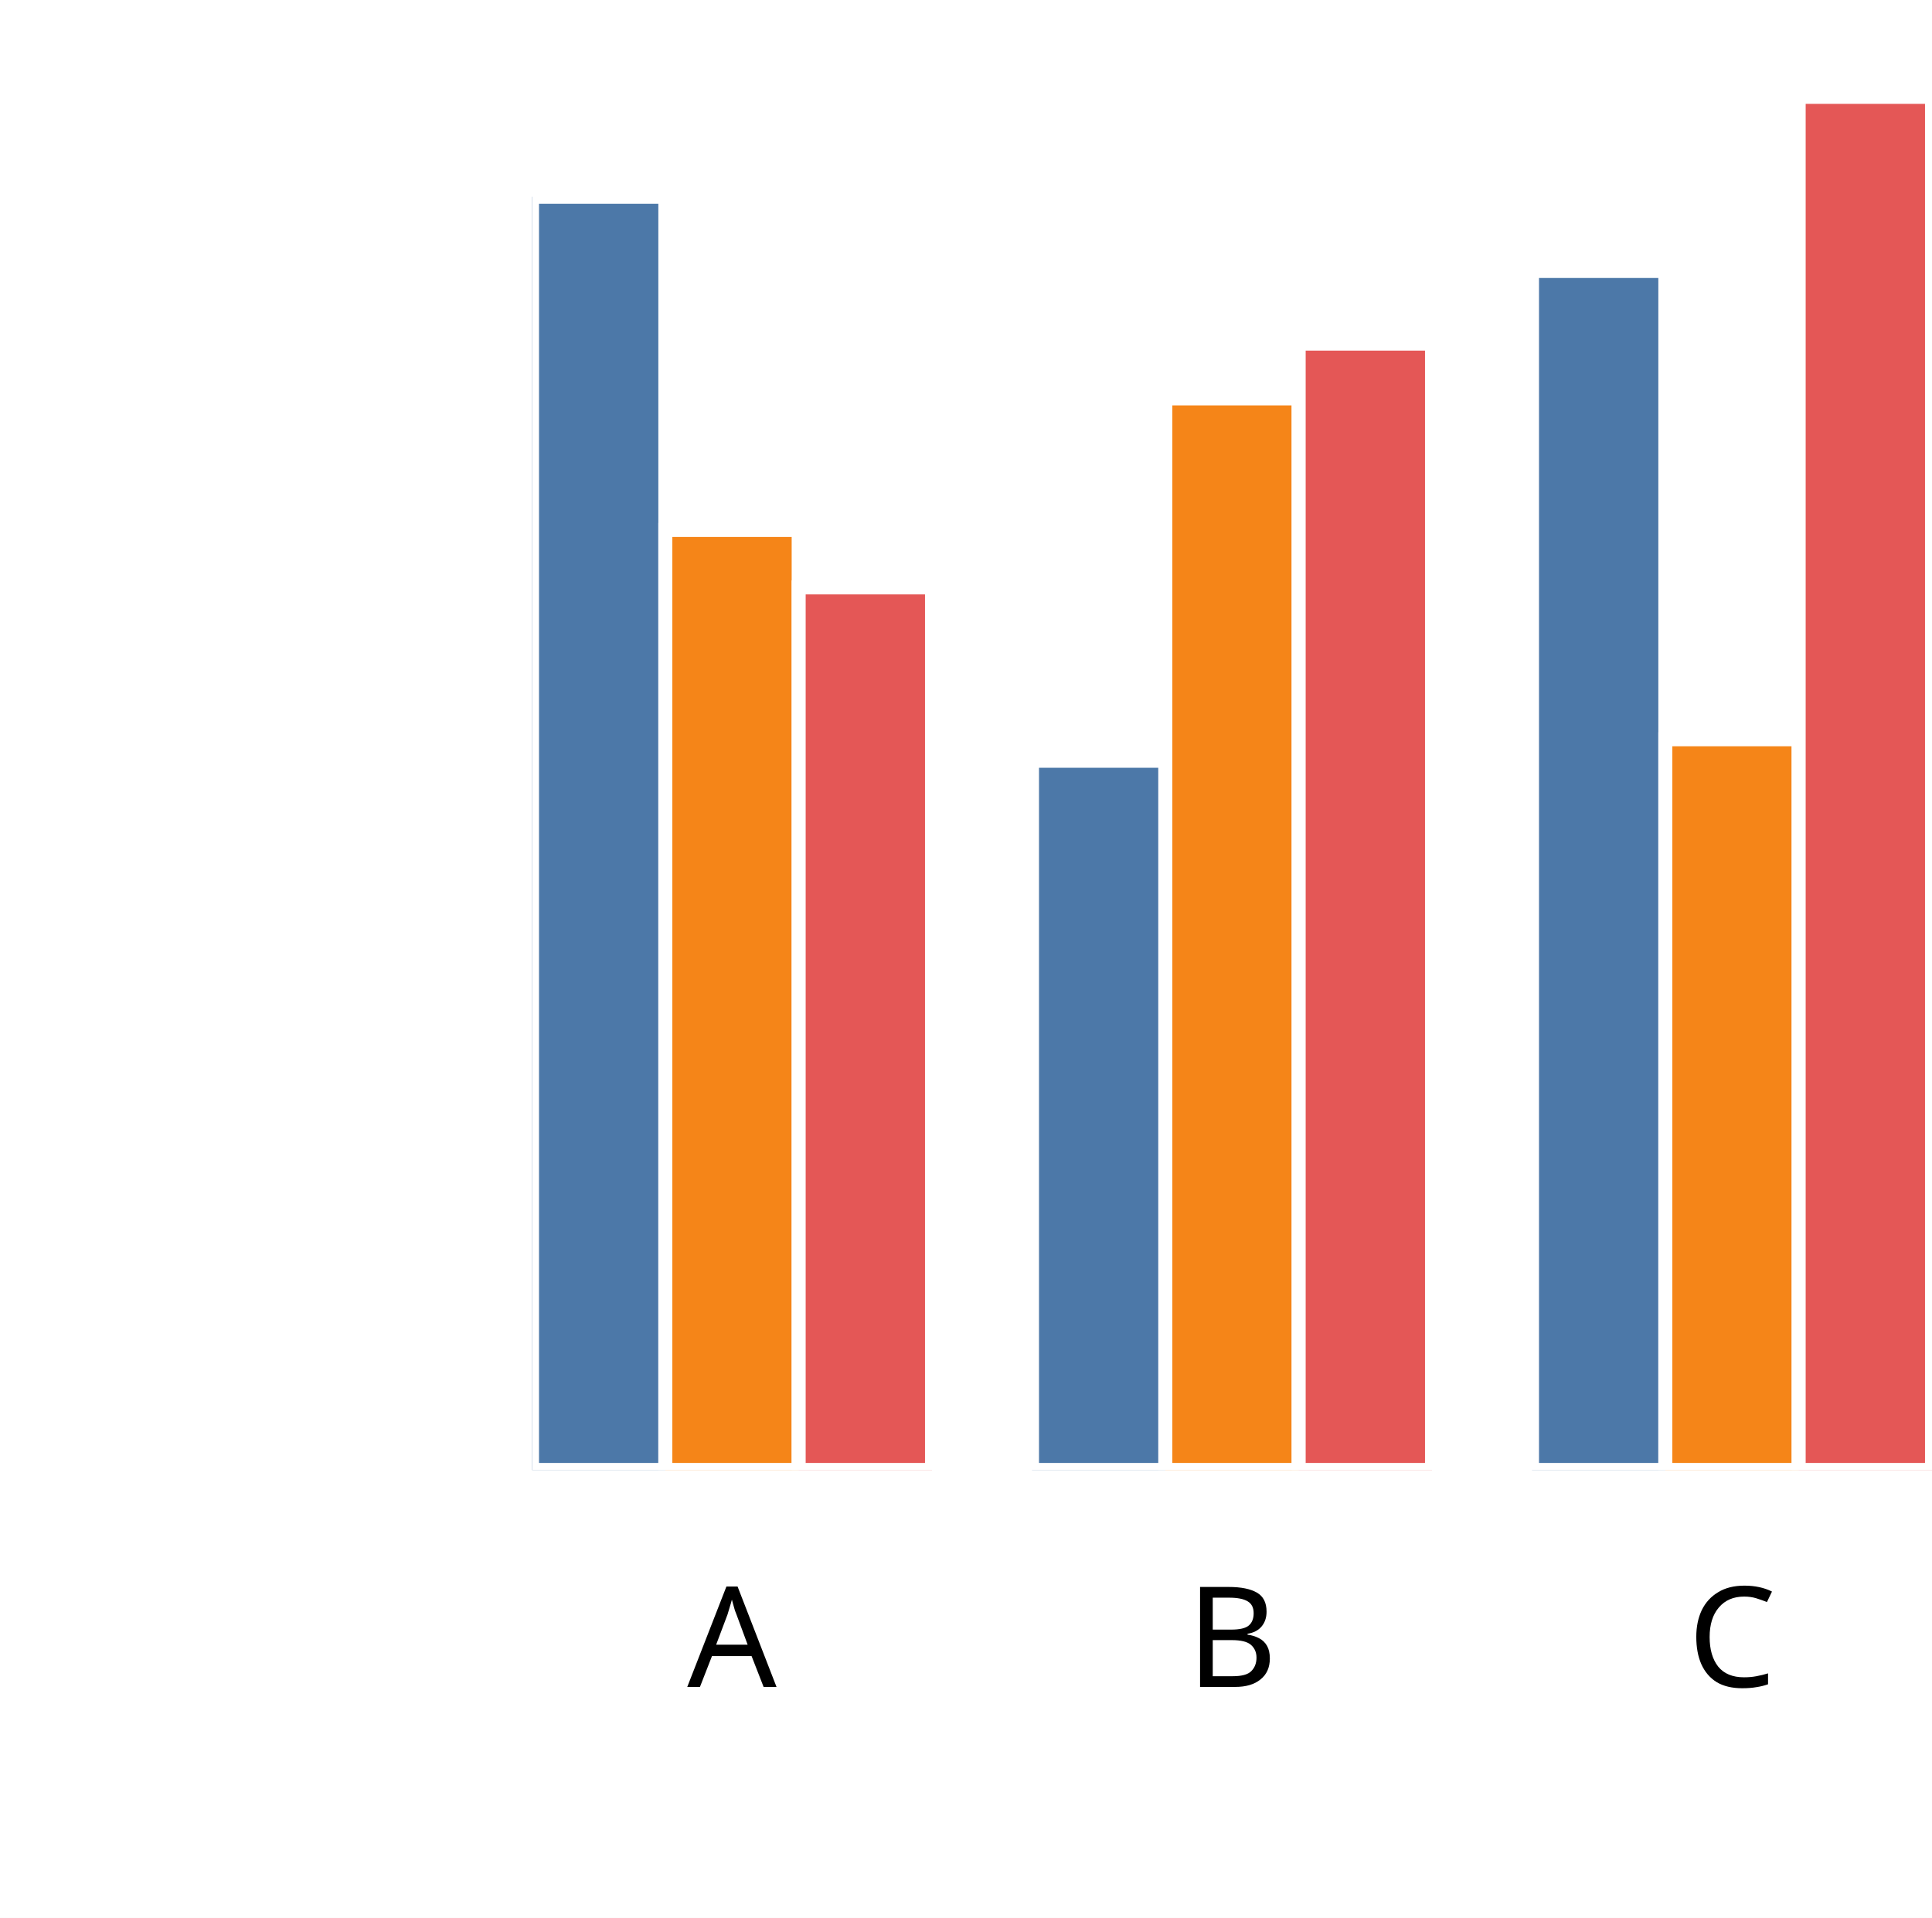
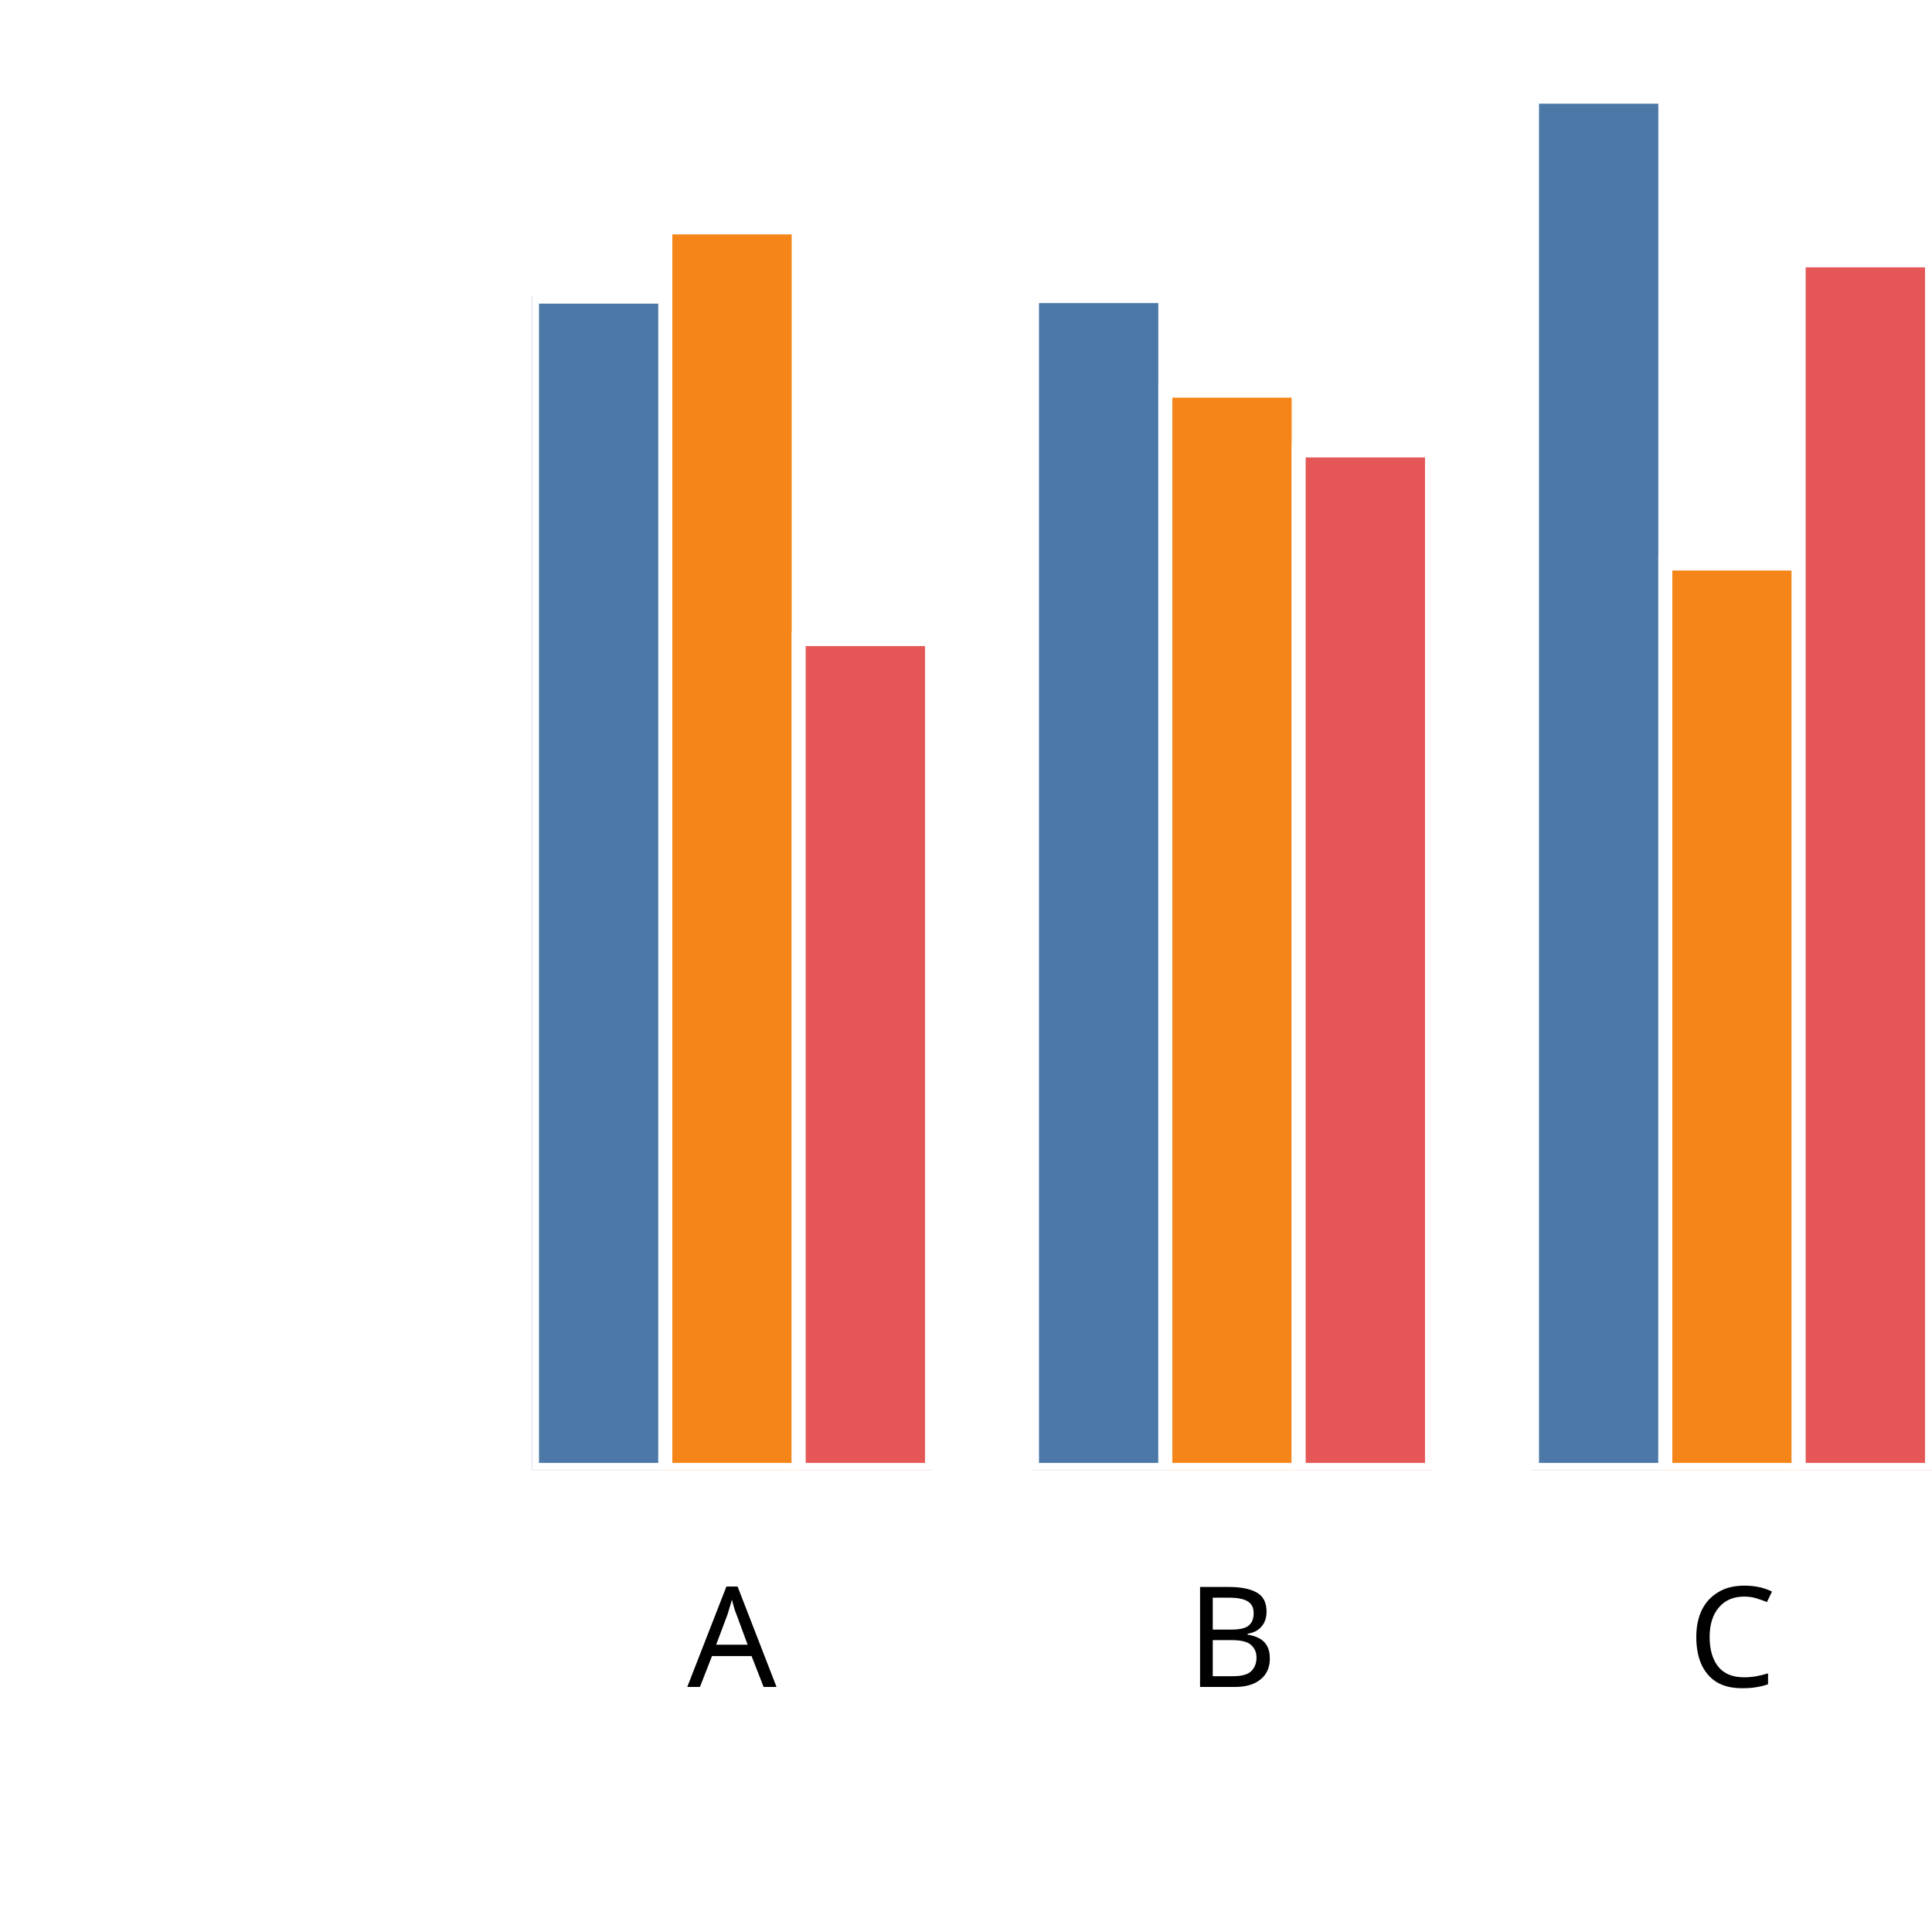
<svg xmlns="http://www.w3.org/2000/svg" version="1.1" class="marks" width="138" height="137" viewBox="0 0 138 137">
  <rect width="138" height="137" fill="white" />
  <g fill="none" stroke-miterlimit="10" transform="translate(38,5)">
    <g class="mark-group role-frame root" role="graphics-object" aria-roledescription="group mark container">
      <g transform="translate(0,0)">
        <path class="background" aria-hidden="true" d="M0,0h100v100h-100Z" />
        <g>
          <g class="mark-group role-axis" role="graphics-symbol" aria-roledescription="axis" aria-label="X-axis titled 'x' for a discrete scale with 3 values: A, B, C">
            <g transform="translate(0.5,100.5)">
              <path class="background" aria-hidden="true" d="M0,0h0v0h0Z" pointer-events="none" />
              <g>
                <g class="mark-rule role-axis-tick" pointer-events="none">
                  <line transform="translate(14,0)" x2="0" y2="5" stroke="white" stroke-width="1.01" opacity="1" />
                  <line transform="translate(50,0)" x2="0" y2="5" stroke="white" stroke-width="1.01" opacity="1" />
                  <line transform="translate(85,0)" x2="0" y2="5" stroke="white" stroke-width="1.01" opacity="1" />
                </g>
                <g class="mark-text role-axis-label" pointer-events="none">
                  <text text-anchor="middle" transform="translate(13.78571,15)" font-family="sans-serif" font-size="10px" font-style="normal" font-weight="400" fill="black" opacity="1">A</text>
                  <text text-anchor="middle" transform="translate(49.5,15)" font-family="sans-serif" font-size="10px" font-style="normal" font-weight="400" fill="black" opacity="1">B</text>
                  <text text-anchor="middle" transform="translate(85.21429,15)" font-family="sans-serif" font-size="10px" font-style="normal" font-weight="400" fill="black" opacity="1">C</text>
                </g>
                <g class="mark-text role-axis-title" pointer-events="none">
                  <text text-anchor="middle" transform="translate(50,30)" font-family="sans-serif" font-size="11px" font-style="normal" font-weight="400" fill="white" opacity="1">x</text>
                </g>
              </g>
              <path class="foreground" aria-hidden="true" d="" pointer-events="none" display="none" />
            </g>
          </g>
          <g class="mark-group role-axis" role="graphics-symbol" aria-roledescription="axis" aria-label="Y-axis titled 'sum of y' for a linear scale with values from 0.0 to 2.0">
            <g transform="translate(0.5,0.5)">
              <path class="background" aria-hidden="true" d="M0,0h0v0h0Z" pointer-events="none" />
              <g>
                <g class="mark-rule role-axis-tick" pointer-events="none">
                  <line transform="translate(0,100)" x2="-5" y2="0" stroke="white" stroke-width="1.01" opacity="1" />
                  <line transform="translate(0,75)" x2="-5" y2="0" stroke="white" stroke-width="1.01" opacity="1" />
                  <line transform="translate(0,50)" x2="-5" y2="0" stroke="white" stroke-width="1.01" opacity="1" />
                  <line transform="translate(0,25)" x2="-5" y2="0" stroke="white" stroke-width="1.01" opacity="1" />
                  <line transform="translate(0,0)" x2="-5" y2="0" stroke="white" stroke-width="1.01" opacity="1" />
                </g>
                <g class="mark-text role-axis-label" pointer-events="none">
                  <text text-anchor="end" transform="translate(-7,103)" font-family="sans-serif" font-size="10px" font-style="normal" font-weight="400" fill="white" opacity="1">0.0</text>
                  <text text-anchor="end" transform="translate(-7,78)" font-family="sans-serif" font-size="10px" font-style="normal" font-weight="400" fill="white" opacity="1">0.5</text>
                  <text text-anchor="end" transform="translate(-7,53)" font-family="sans-serif" font-size="10px" font-style="normal" font-weight="400" fill="white" opacity="1">1.0</text>
                  <text text-anchor="end" transform="translate(-7,28)" font-family="sans-serif" font-size="10px" font-style="normal" font-weight="400" fill="white" opacity="1">1.5</text>
                  <text text-anchor="end" transform="translate(-7,3)" font-family="sans-serif" font-size="10px" font-style="normal" font-weight="400" fill="white" opacity="1">2.0</text>
                </g>
                <g class="mark-text role-axis-title" pointer-events="none">
                  <text text-anchor="middle" transform="translate(-26.90332,50) rotate(-90) translate(0,-2)" font-family="sans-serif" font-size="11px" font-style="normal" font-weight="400" fill="white" opacity="1">sum of y</text>
                </g>
              </g>
              <path class="foreground" aria-hidden="true" d="" pointer-events="none" display="none" />
            </g>
          </g>
          <g class="mark-group role-scope" clip-path="url(#clip1)" role="graphics-object" aria-roledescription="group mark container">
            <g transform="translate(0,0)">
              <path class="background" aria-hidden="true" d="M0,0h0v0h0Z" />
              <g>
                <g class="mark-rect role-mark" role="graphics-symbol" aria-roledescription="rect mark container">
-                   <path d="M1.7763568394002505e-15,9.057h9.524v90.943h-9.524Z" fill="#4c78a8" stroke="white" stroke-width="1" opacity="1" />
-                   <path d="M9.524,32.855h9.524v67.145h-9.524Z" fill="#f58518" stroke="white" stroke-width="1" opacity="1" />
-                   <path d="M19.048,36.961h9.524v63.039h-9.524Z" fill="#e45756" stroke="white" stroke-width="1" opacity="1" />
+                   <path d="M1.7763568394002505e-15,16.189h9.524v83.811h-9.524Z" fill="#4c78a8" stroke="white" stroke-width="1" opacity="1" />
+                   <path d="M9.524,11.244h9.524v88.756h-9.524Z" fill="#f58518" stroke="white" stroke-width="1" opacity="1" />
+                   <path d="M19.048,40.652h9.524v59.348h-9.524Z" fill="#e45756" stroke="white" stroke-width="1" opacity="1" />
                </g>
              </g>
              <path class="foreground" aria-hidden="true" d="" display="none" />
            </g>
            <g transform="translate(35.71429,0)">
              <path class="background" aria-hidden="true" d="M0,0h0v0h0Z" />
              <g>
                <g class="mark-rect role-mark" role="graphics-symbol" aria-roledescription="rect mark container">
-                   <path d="M1.7763568394002505e-15,49.343h9.524v50.657h-9.524Z" fill="#4c78a8" stroke="white" stroke-width="1" opacity="1" />
-                   <path d="M9.524,23.459h9.524v76.541h-9.524Z" fill="#f58518" stroke="white" stroke-width="1" opacity="1" />
-                   <path d="M19.048,19.547h9.524v80.453h-9.524Z" fill="#e45756" stroke="white" stroke-width="1" opacity="1" />
+                   <path d="M1.7763568394002505e-15,16.148h9.524v83.852h-9.524Z" fill="#4c78a8" stroke="white" stroke-width="1" opacity="1" />
+                   <path d="M9.524,22.905h9.524v77.095h-9.524Z" fill="#f58518" stroke="white" stroke-width="1" opacity="1" />
+                   <path d="M19.048,27.175h9.524v72.825h-9.524Z" fill="#e45756" stroke="white" stroke-width="1" opacity="1" />
                </g>
              </g>
              <path class="foreground" aria-hidden="true" d="" display="none" />
            </g>
            <g transform="translate(71.42857,0)">
              <path class="background" aria-hidden="true" d="M0,0h0v0h0Z" />
              <g>
                <g class="mark-rect role-mark" role="graphics-symbol" aria-roledescription="rect mark container">
-                   <path d="M1.7763568394002505e-15,14.356h9.524v85.644h-9.524Z" fill="#4c78a8" stroke="white" stroke-width="1" opacity="1" />
-                   <path d="M9.524,47.809h9.524v52.191h-9.524Z" fill="#f58518" stroke="white" stroke-width="1" opacity="1" />
-                   <path d="M19.048,1.917h9.524v98.083h-9.524Z" fill="#e45756" stroke="white" stroke-width="1" opacity="1" />
+                   <path d="M1.7763568394002505e-15,1.909h9.524v98.091h-9.524Z" fill="#4c78a8" stroke="white" stroke-width="1" opacity="1" />
+                   <path d="M9.524,35.252h9.524v64.748h-9.524Z" fill="#f58518" stroke="white" stroke-width="1" opacity="1" />
+                   <path d="M19.048,13.595h9.524v86.405h-9.524Z" fill="#e45756" stroke="white" stroke-width="1" opacity="1" />
                </g>
              </g>
              <path class="foreground" aria-hidden="true" d="" display="none" />
            </g>
          </g>
        </g>
        <path class="foreground" aria-hidden="true" d="" display="none" />
      </g>
    </g>
  </g>
  <defs>
    <clipPath id="clip1">
      <rect x="0" y="0" width="100" height="100" />
    </clipPath>
  </defs>
</svg>
